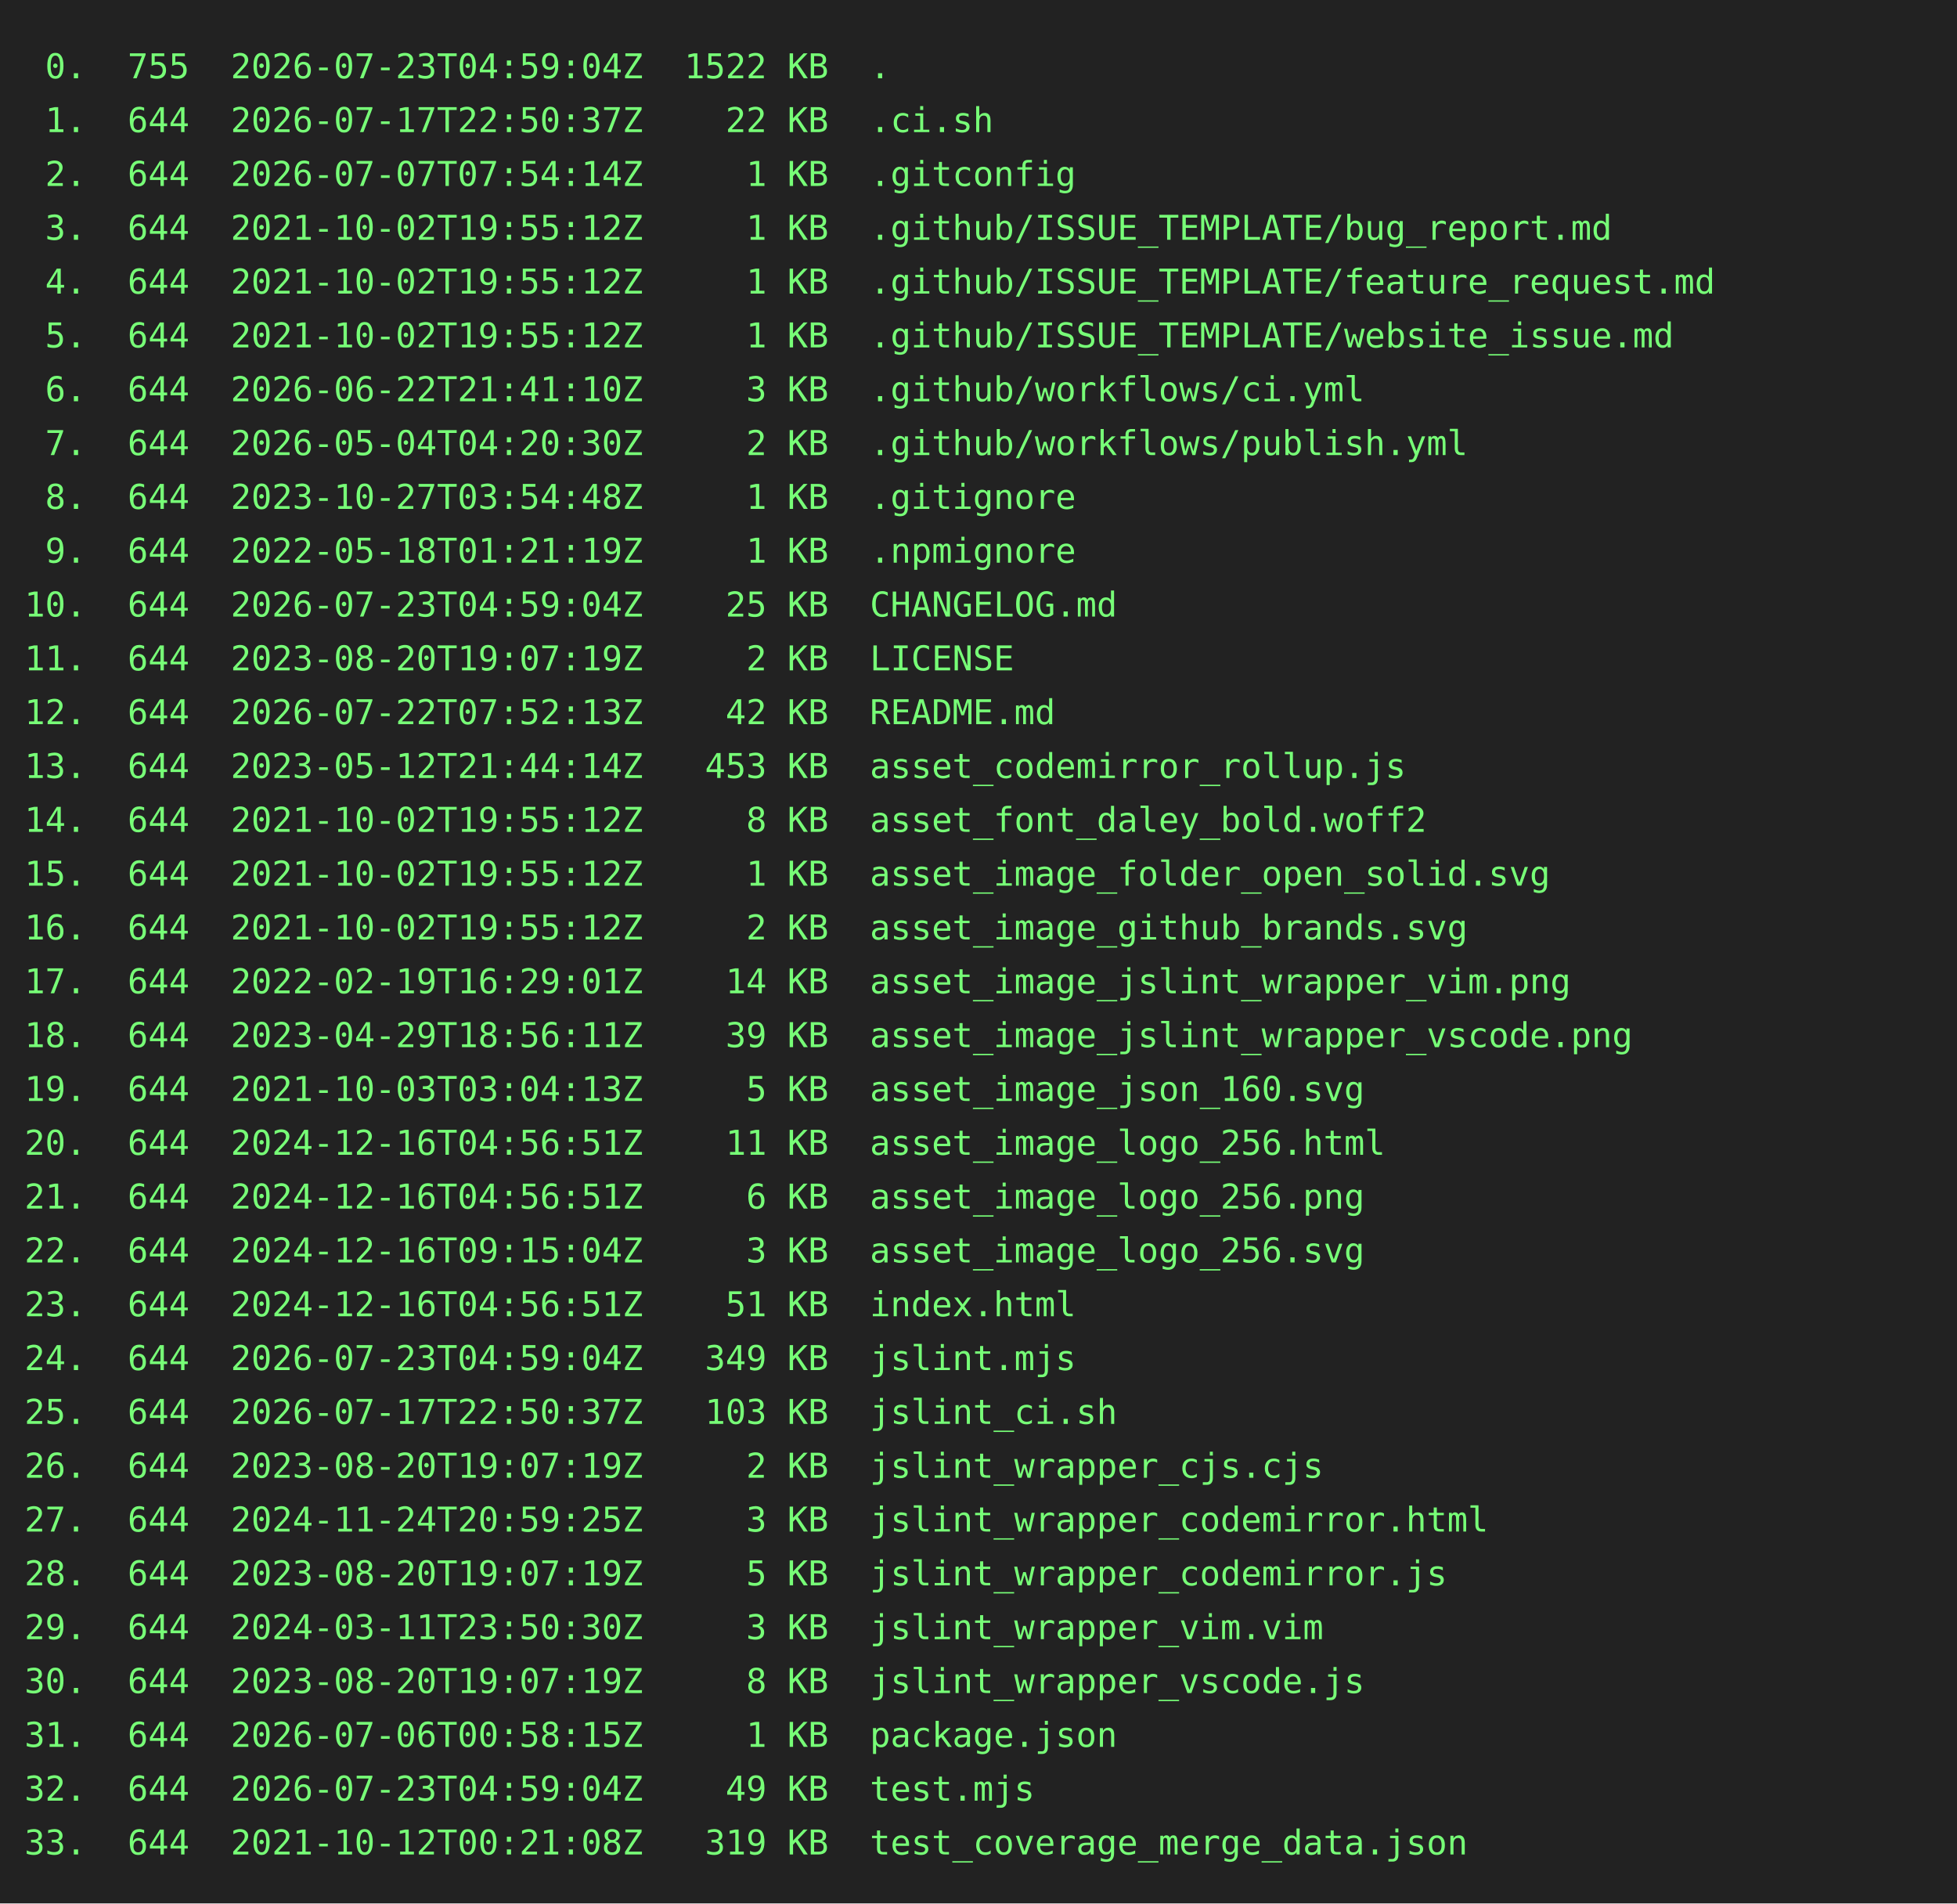
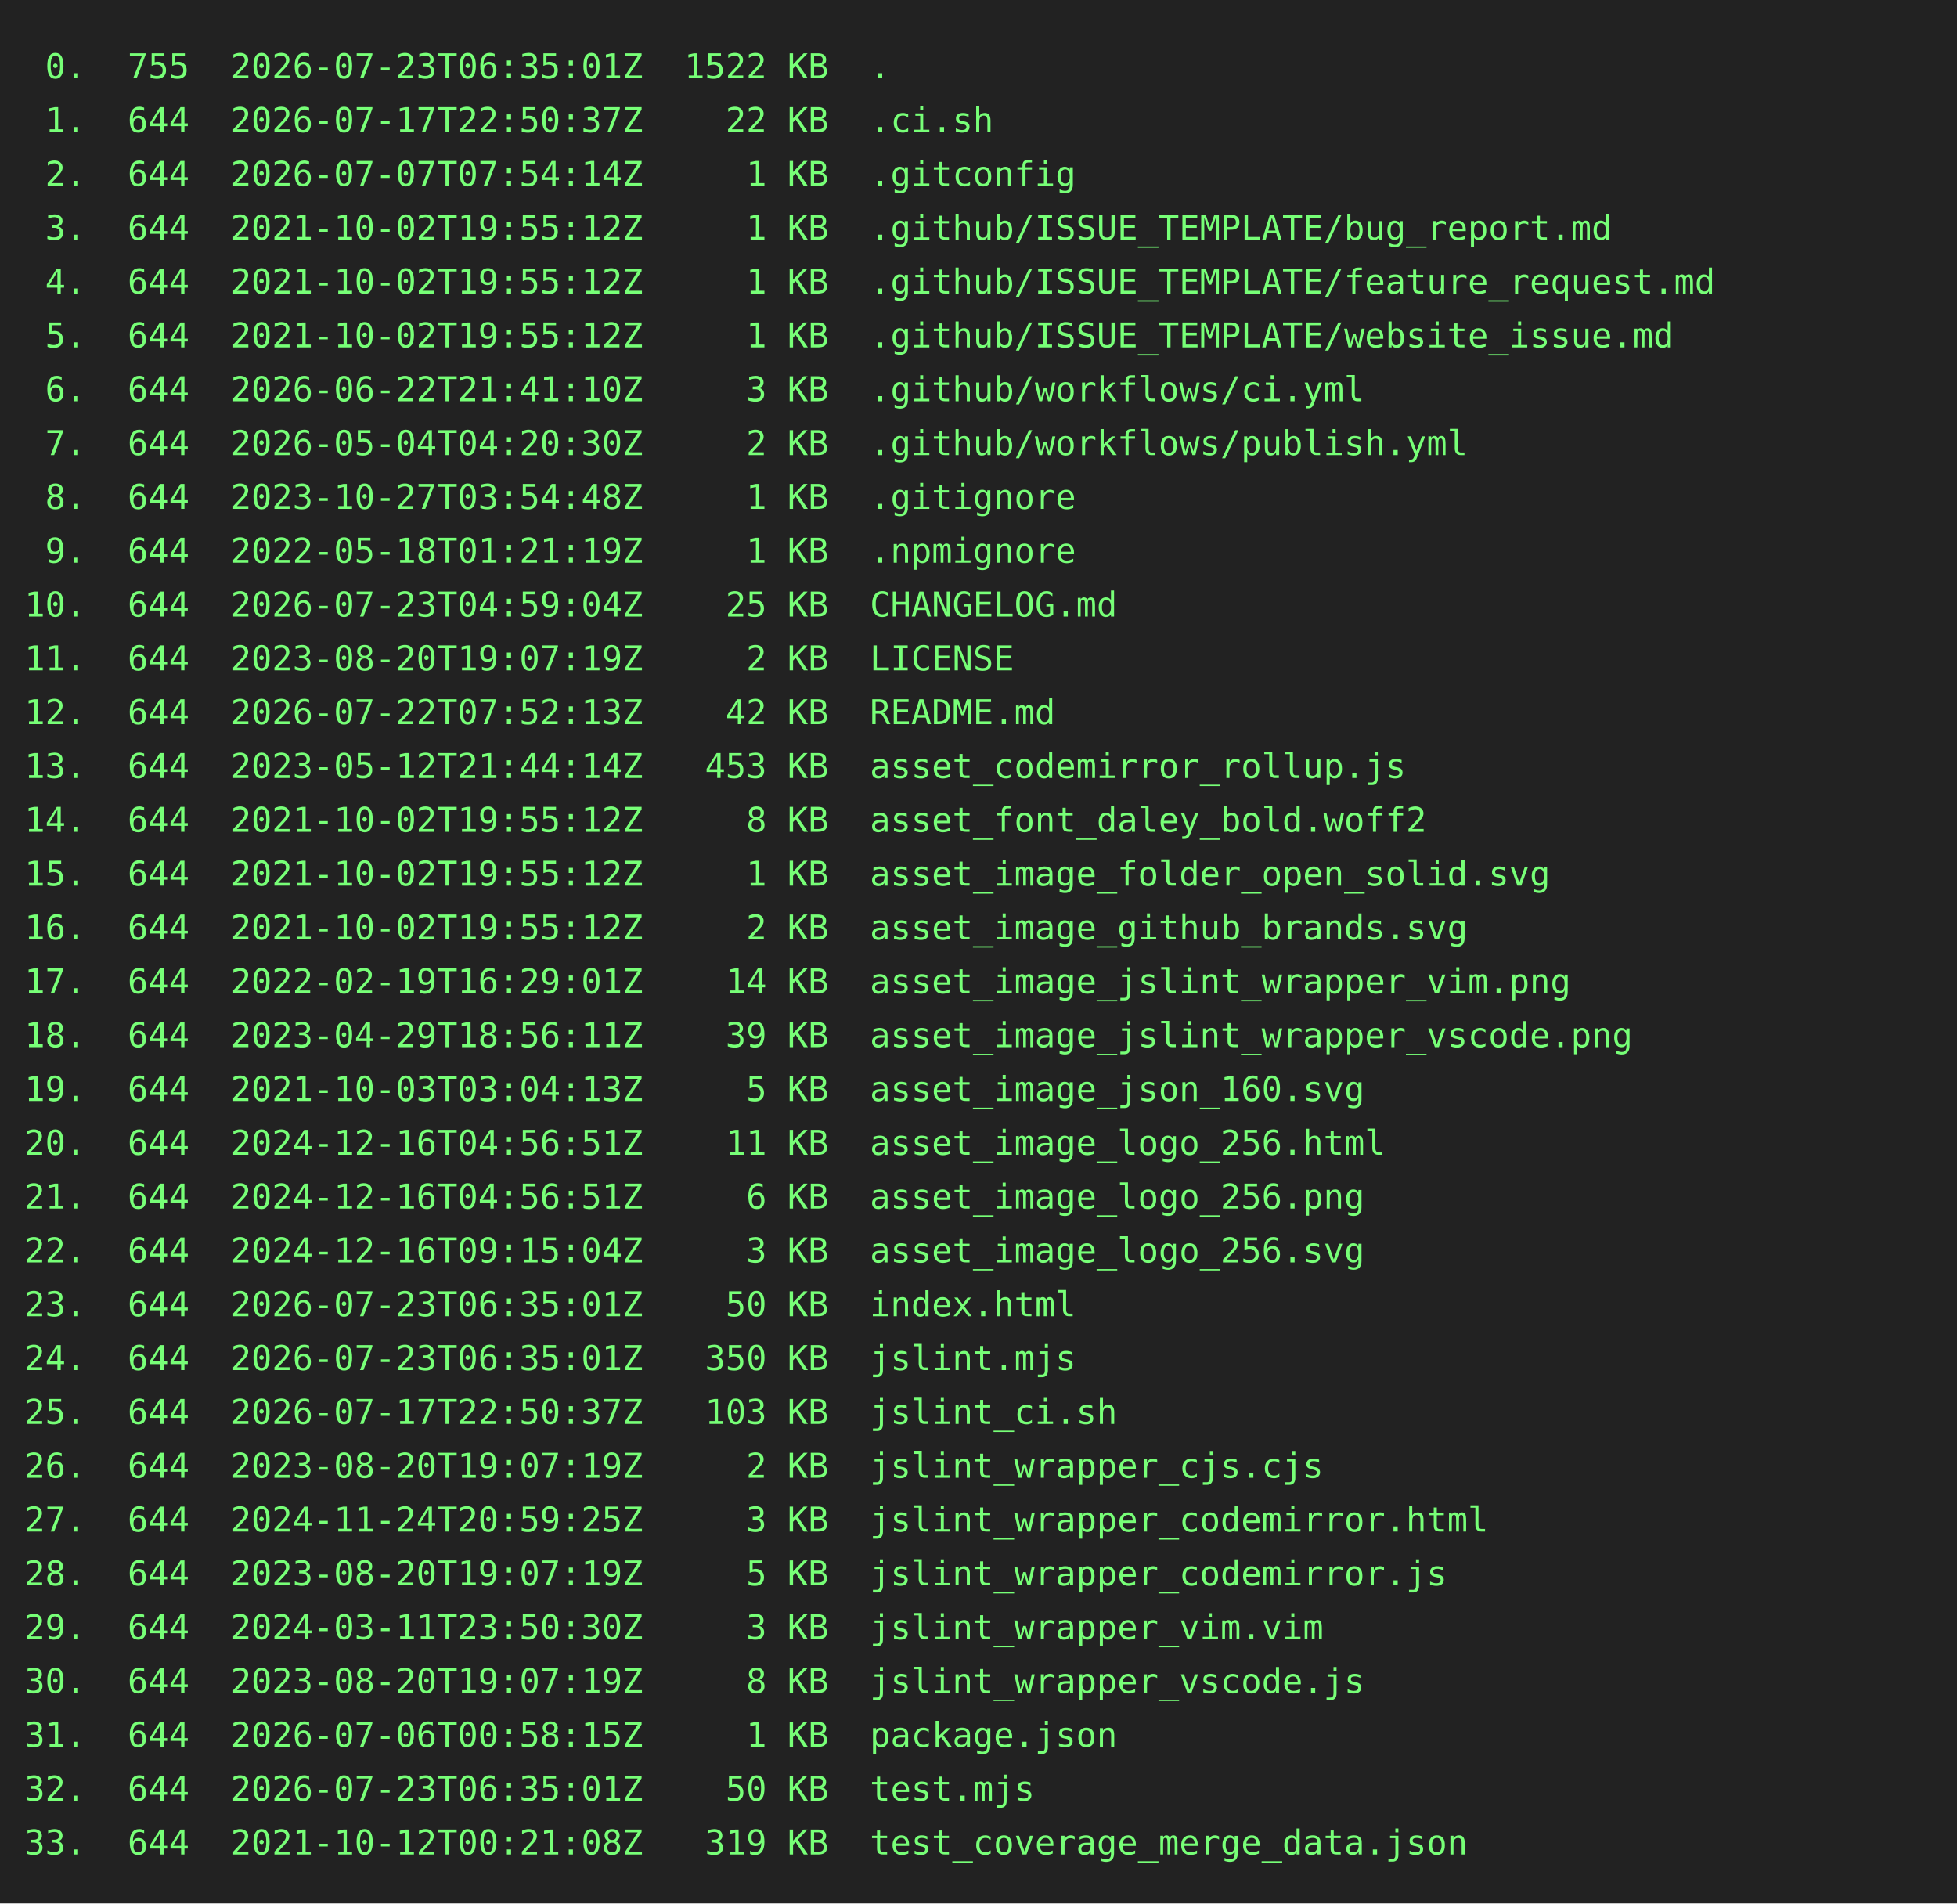
<svg xmlns="http://www.w3.org/2000/svg" height="778" width="800">
  <rect height="778" fill="#222" width="800" />
  <text fill="#7f7" font-family="consolas, menlo, monospace" font-size="14" xml:space="preserve">
-     <tspan lengthAdjust="spacingAndGlyphs" textLength="768" x="10" y="32"> 0.  755  2026-07-23T04:59:04Z  1522 KB  .                                                       </tspan>
+     <tspan lengthAdjust="spacingAndGlyphs" textLength="768" x="10" y="32"> 0.  755  2026-07-23T06:35:01Z  1522 KB  .                                                       </tspan>
    <tspan lengthAdjust="spacingAndGlyphs" textLength="768" x="10" y="54"> 1.  644  2026-07-17T22:50:37Z    22 KB  .ci.sh                                                  </tspan>
    <tspan lengthAdjust="spacingAndGlyphs" textLength="768" x="10" y="76"> 2.  644  2026-07-07T07:54:14Z     1 KB  .gitconfig                                              </tspan>
    <tspan lengthAdjust="spacingAndGlyphs" textLength="768" x="10" y="98"> 3.  644  2021-10-02T19:55:12Z     1 KB  .github/ISSUE_TEMPLATE/bug_report.md                    </tspan>
    <tspan lengthAdjust="spacingAndGlyphs" textLength="768" x="10" y="120"> 4.  644  2021-10-02T19:55:12Z     1 KB  .github/ISSUE_TEMPLATE/feature_request.md               </tspan>
    <tspan lengthAdjust="spacingAndGlyphs" textLength="768" x="10" y="142"> 5.  644  2021-10-02T19:55:12Z     1 KB  .github/ISSUE_TEMPLATE/website_issue.md                 </tspan>
    <tspan lengthAdjust="spacingAndGlyphs" textLength="768" x="10" y="164"> 6.  644  2026-06-22T21:41:10Z     3 KB  .github/workflows/ci.yml                                </tspan>
    <tspan lengthAdjust="spacingAndGlyphs" textLength="768" x="10" y="186"> 7.  644  2026-05-04T04:20:30Z     2 KB  .github/workflows/publish.yml                           </tspan>
    <tspan lengthAdjust="spacingAndGlyphs" textLength="768" x="10" y="208"> 8.  644  2023-10-27T03:54:48Z     1 KB  .gitignore                                              </tspan>
    <tspan lengthAdjust="spacingAndGlyphs" textLength="768" x="10" y="230"> 9.  644  2022-05-18T01:21:19Z     1 KB  .npmignore                                              </tspan>
    <tspan lengthAdjust="spacingAndGlyphs" textLength="768" x="10" y="252">10.  644  2026-07-23T04:59:04Z    25 KB  CHANGELOG.md                                            </tspan>
    <tspan lengthAdjust="spacingAndGlyphs" textLength="768" x="10" y="274">11.  644  2023-08-20T19:07:19Z     2 KB  LICENSE                                                 </tspan>
    <tspan lengthAdjust="spacingAndGlyphs" textLength="768" x="10" y="296">12.  644  2026-07-22T07:52:13Z    42 KB  README.md                                               </tspan>
    <tspan lengthAdjust="spacingAndGlyphs" textLength="768" x="10" y="318">13.  644  2023-05-12T21:44:14Z   453 KB  asset_codemirror_rollup.js                              </tspan>
    <tspan lengthAdjust="spacingAndGlyphs" textLength="768" x="10" y="340">14.  644  2021-10-02T19:55:12Z     8 KB  asset_font_daley_bold.woff2                             </tspan>
    <tspan lengthAdjust="spacingAndGlyphs" textLength="768" x="10" y="362">15.  644  2021-10-02T19:55:12Z     1 KB  asset_image_folder_open_solid.svg                       </tspan>
    <tspan lengthAdjust="spacingAndGlyphs" textLength="768" x="10" y="384">16.  644  2021-10-02T19:55:12Z     2 KB  asset_image_github_brands.svg                           </tspan>
    <tspan lengthAdjust="spacingAndGlyphs" textLength="768" x="10" y="406">17.  644  2022-02-19T16:29:01Z    14 KB  asset_image_jslint_wrapper_vim.png                      </tspan>
    <tspan lengthAdjust="spacingAndGlyphs" textLength="768" x="10" y="428">18.  644  2023-04-29T18:56:11Z    39 KB  asset_image_jslint_wrapper_vscode.png                   </tspan>
    <tspan lengthAdjust="spacingAndGlyphs" textLength="768" x="10" y="450">19.  644  2021-10-03T03:04:13Z     5 KB  asset_image_json_160.svg                                </tspan>
    <tspan lengthAdjust="spacingAndGlyphs" textLength="768" x="10" y="472">20.  644  2024-12-16T04:56:51Z    11 KB  asset_image_logo_256.html                               </tspan>
    <tspan lengthAdjust="spacingAndGlyphs" textLength="768" x="10" y="494">21.  644  2024-12-16T04:56:51Z     6 KB  asset_image_logo_256.png                                </tspan>
    <tspan lengthAdjust="spacingAndGlyphs" textLength="768" x="10" y="516">22.  644  2024-12-16T09:15:04Z     3 KB  asset_image_logo_256.svg                                </tspan>
-     <tspan lengthAdjust="spacingAndGlyphs" textLength="768" x="10" y="538">23.  644  2024-12-16T04:56:51Z    51 KB  index.html                                              </tspan>
-     <tspan lengthAdjust="spacingAndGlyphs" textLength="768" x="10" y="560">24.  644  2026-07-23T04:59:04Z   349 KB  jslint.mjs                                              </tspan>
+     <tspan lengthAdjust="spacingAndGlyphs" textLength="768" x="10" y="538">23.  644  2026-07-23T06:35:01Z    50 KB  index.html                                              </tspan>
+     <tspan lengthAdjust="spacingAndGlyphs" textLength="768" x="10" y="560">24.  644  2026-07-23T06:35:01Z   350 KB  jslint.mjs                                              </tspan>
    <tspan lengthAdjust="spacingAndGlyphs" textLength="768" x="10" y="582">25.  644  2026-07-17T22:50:37Z   103 KB  jslint_ci.sh                                            </tspan>
    <tspan lengthAdjust="spacingAndGlyphs" textLength="768" x="10" y="604">26.  644  2023-08-20T19:07:19Z     2 KB  jslint_wrapper_cjs.cjs                                  </tspan>
    <tspan lengthAdjust="spacingAndGlyphs" textLength="768" x="10" y="626">27.  644  2024-11-24T20:59:25Z     3 KB  jslint_wrapper_codemirror.html                          </tspan>
    <tspan lengthAdjust="spacingAndGlyphs" textLength="768" x="10" y="648">28.  644  2023-08-20T19:07:19Z     5 KB  jslint_wrapper_codemirror.js                            </tspan>
    <tspan lengthAdjust="spacingAndGlyphs" textLength="768" x="10" y="670">29.  644  2024-03-11T23:50:30Z     3 KB  jslint_wrapper_vim.vim                                  </tspan>
    <tspan lengthAdjust="spacingAndGlyphs" textLength="768" x="10" y="692">30.  644  2023-08-20T19:07:19Z     8 KB  jslint_wrapper_vscode.js                                </tspan>
    <tspan lengthAdjust="spacingAndGlyphs" textLength="768" x="10" y="714">31.  644  2026-07-06T00:58:15Z     1 KB  package.json                                            </tspan>
-     <tspan lengthAdjust="spacingAndGlyphs" textLength="768" x="10" y="736">32.  644  2026-07-23T04:59:04Z    49 KB  test.mjs                                                </tspan>
+     <tspan lengthAdjust="spacingAndGlyphs" textLength="768" x="10" y="736">32.  644  2026-07-23T06:35:01Z    50 KB  test.mjs                                                </tspan>
    <tspan lengthAdjust="spacingAndGlyphs" textLength="768" x="10" y="758">33.  644  2021-10-12T00:21:08Z   319 KB  test_coverage_merge_data.json                           </tspan>
  </text>
</svg>
